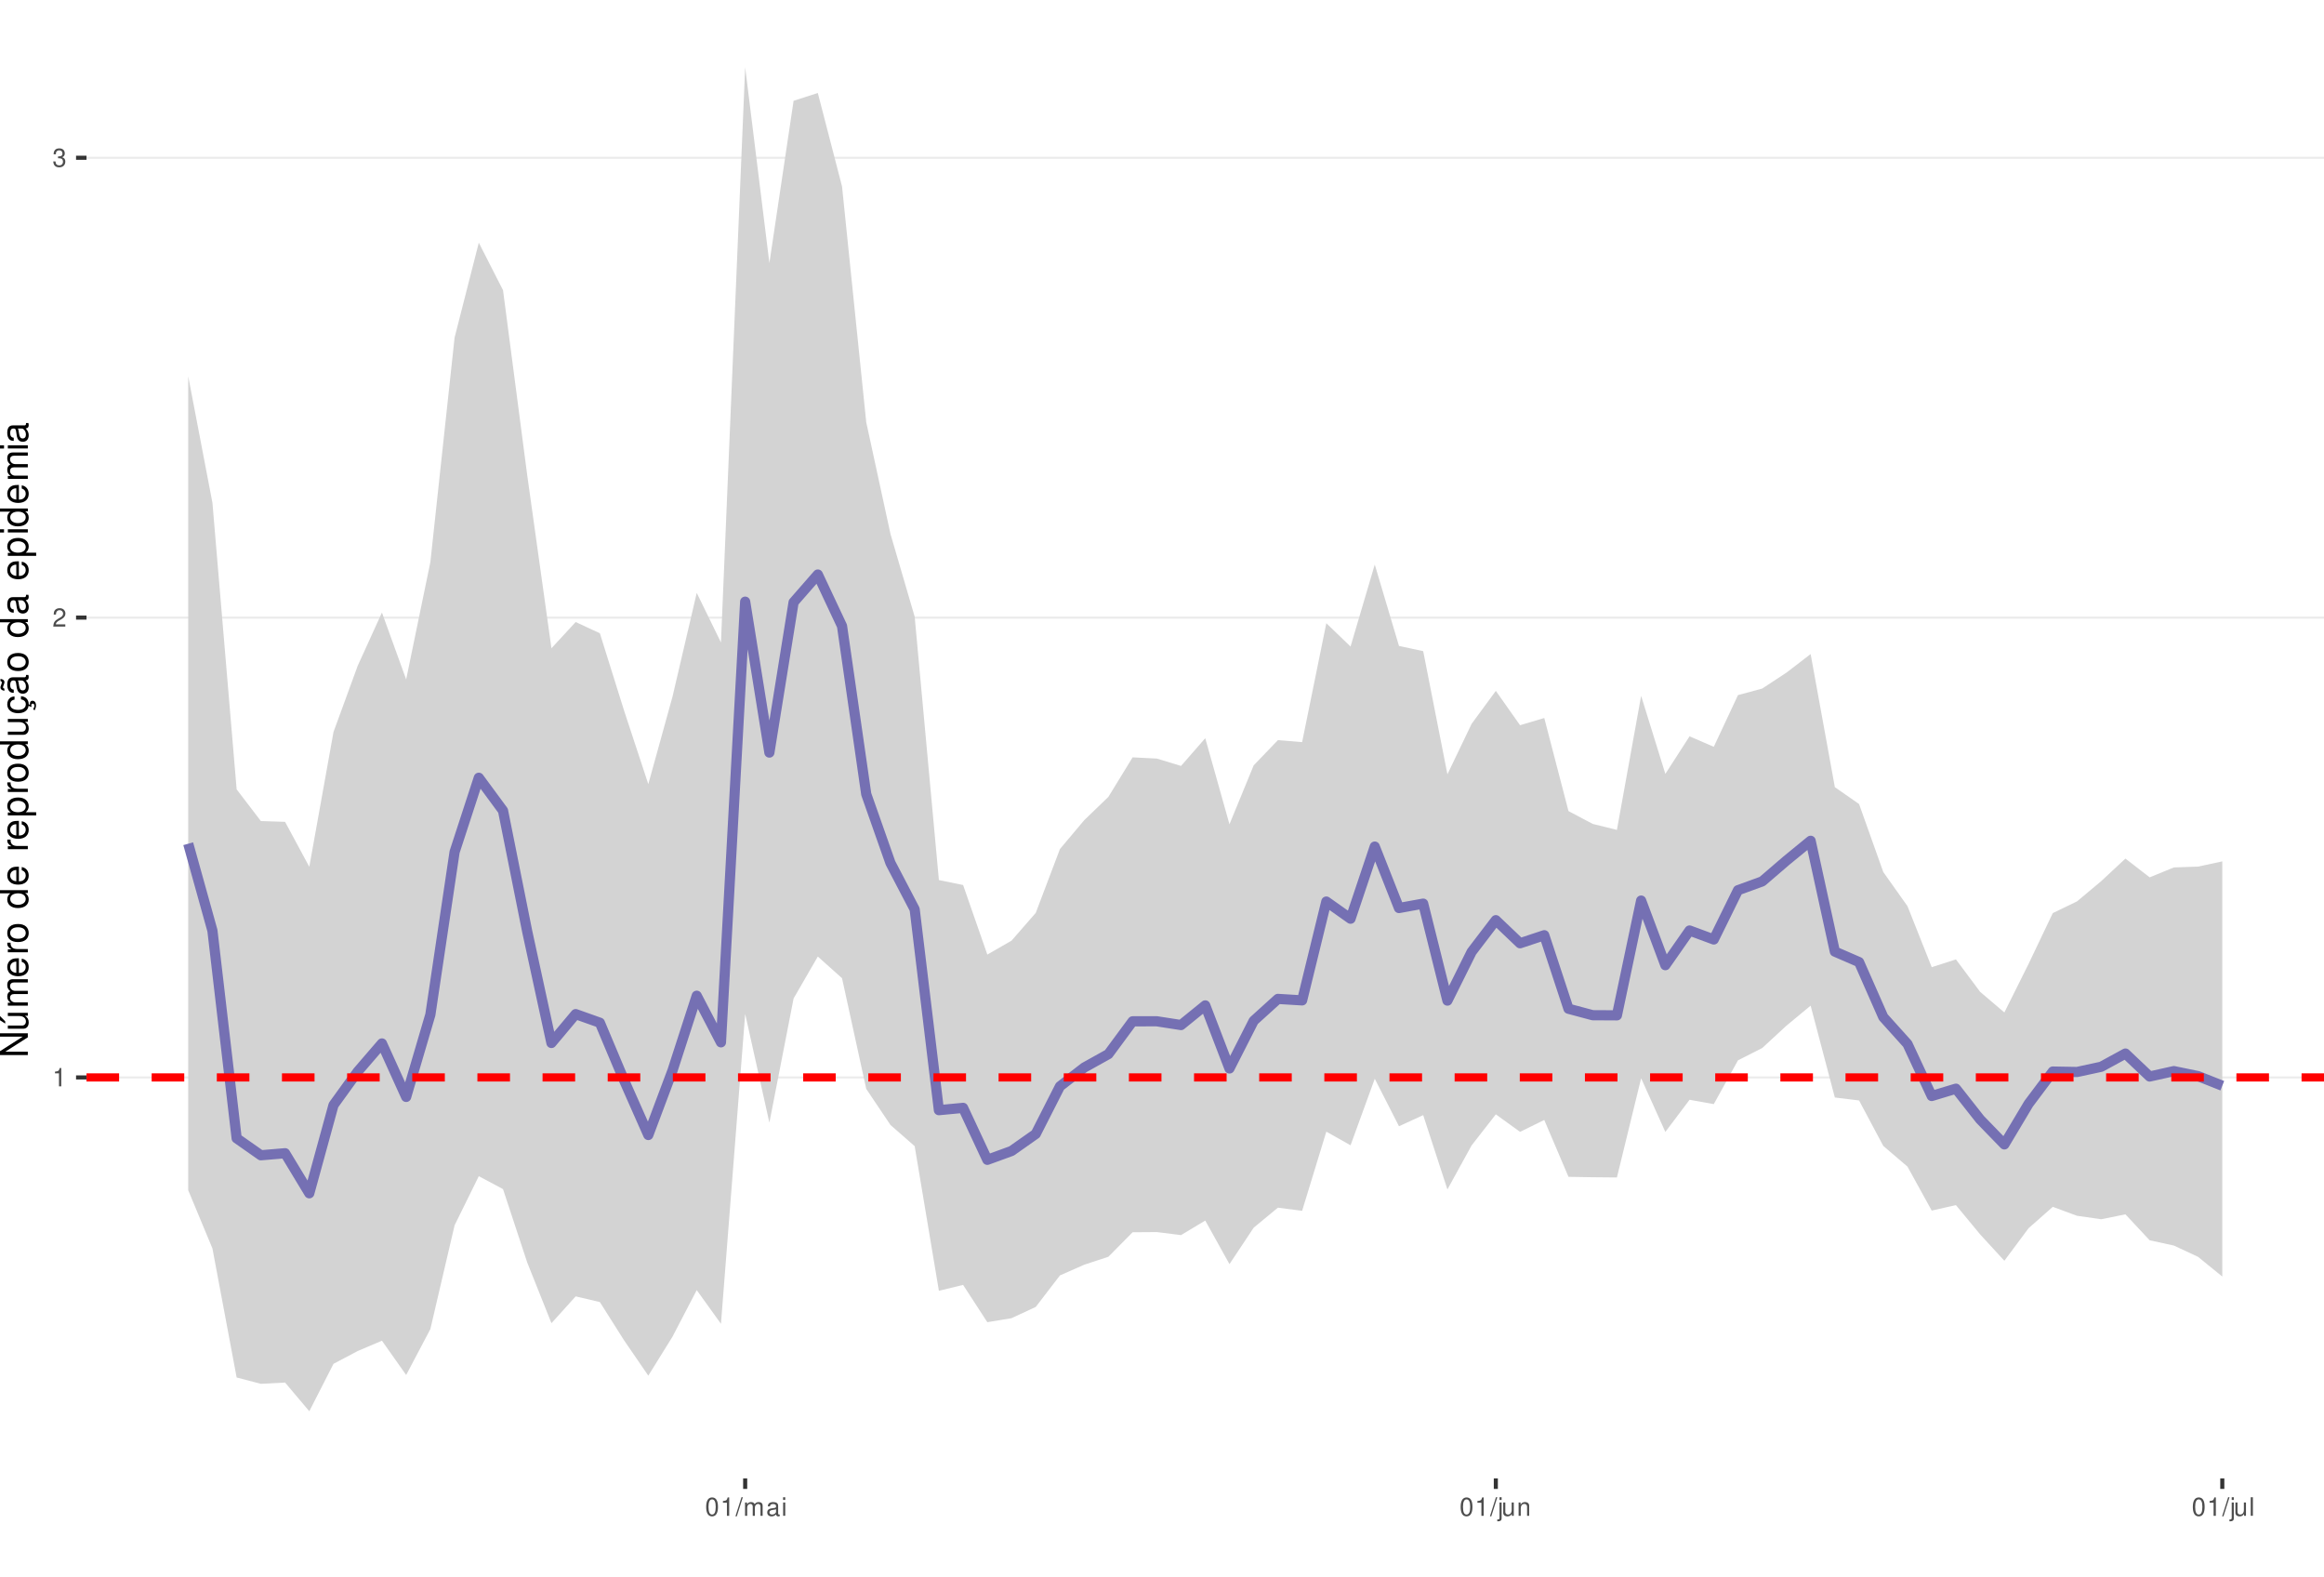
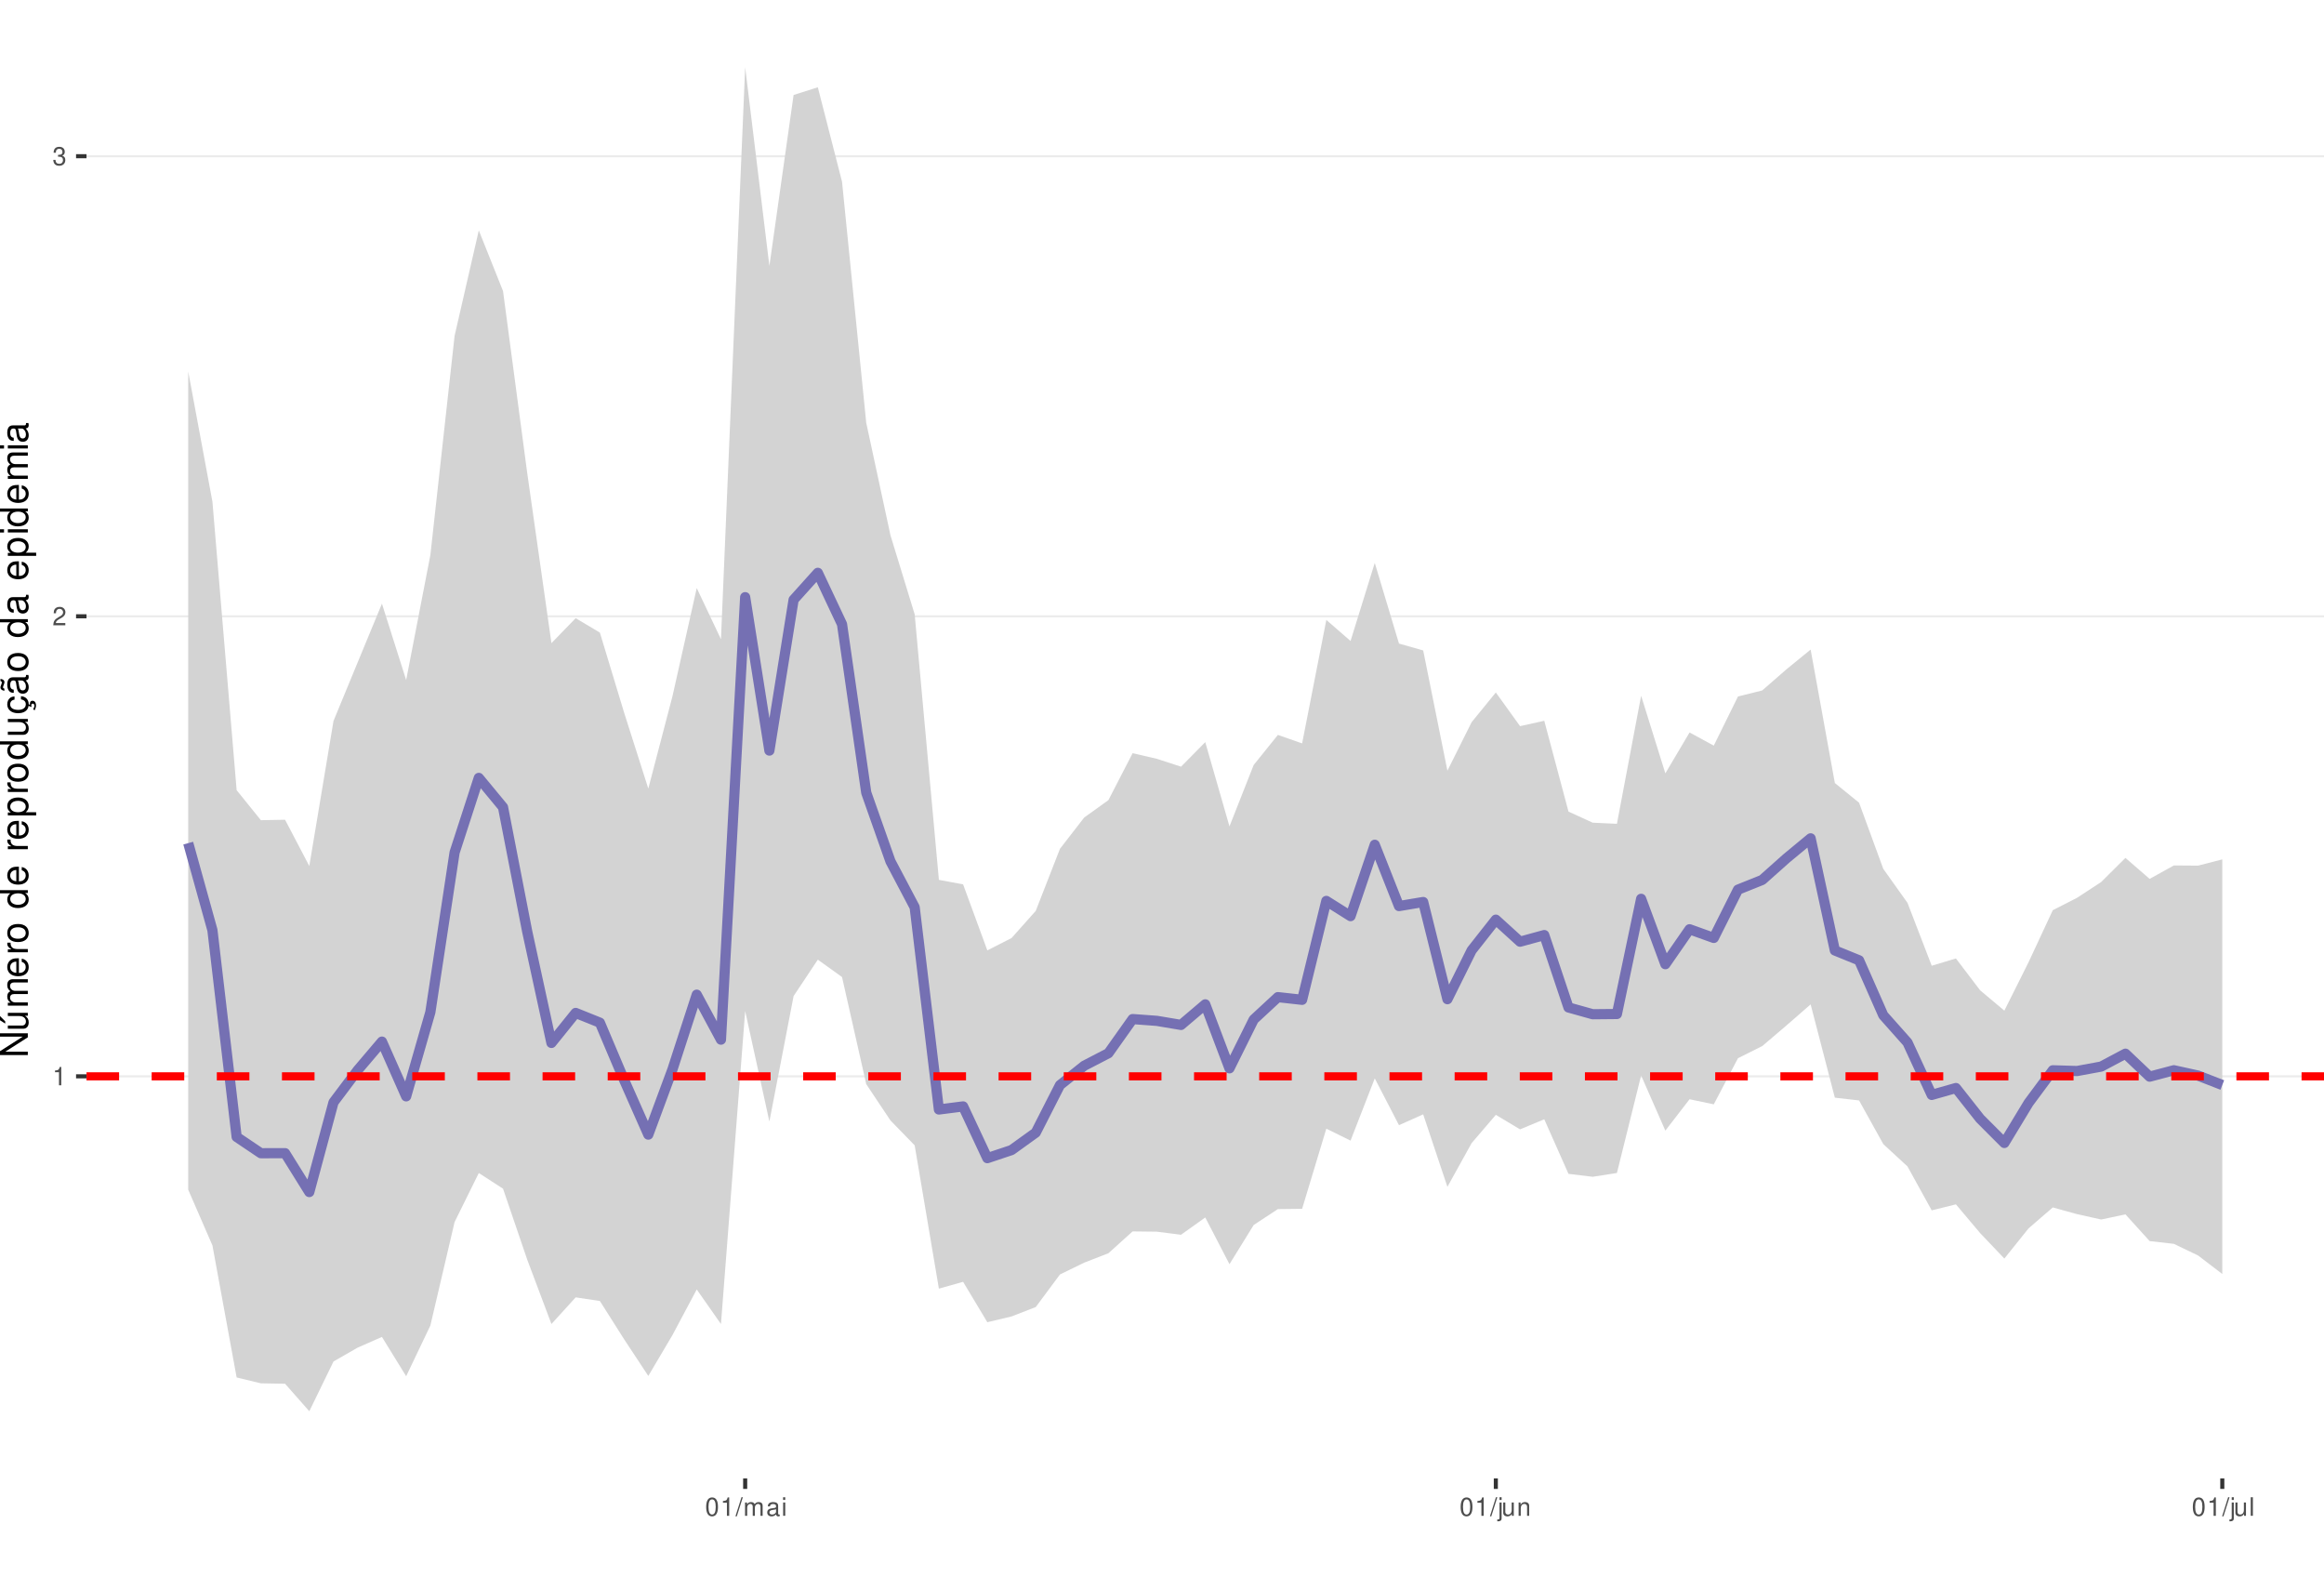
<svg xmlns="http://www.w3.org/2000/svg" xmlns:xlink="http://www.w3.org/1999/xlink" width="609pt" height="413pt" viewBox="0 0 609 413" version="1.1">
  <defs>
    <g>
      <symbol overflow="visible" id="glyph0-0">
        <path style="stroke:none;" d="" />
      </symbol>
      <symbol overflow="visible" id="glyph0-1">
        <path style="stroke:none;" d="M 1.719 -3.422 L 1.719 0 L 2.312 0 L 2.312 -4.812 L 1.922 -4.812 C 1.719 -4.078 1.578 -3.969 0.672 -3.859 L 0.672 -3.422 Z M 1.719 -3.422 " />
      </symbol>
      <symbol overflow="visible" id="glyph0-2">
        <path style="stroke:none;" d="M 3.375 -0.578 L 0.891 -0.578 C 0.938 -0.984 1.156 -1.234 1.734 -1.578 L 2.406 -1.953 C 3.062 -2.328 3.406 -2.812 3.406 -3.406 C 3.406 -3.812 3.234 -4.188 2.969 -4.438 C 2.688 -4.688 2.344 -4.812 1.891 -4.812 C 1.297 -4.812 0.844 -4.594 0.578 -4.188 C 0.422 -3.938 0.344 -3.641 0.328 -3.141 L 0.922 -3.141 C 0.938 -3.469 0.984 -3.672 1.062 -3.828 C 1.219 -4.125 1.516 -4.297 1.875 -4.297 C 2.406 -4.297 2.797 -3.906 2.797 -3.391 C 2.797 -3.016 2.578 -2.672 2.156 -2.438 L 1.547 -2.078 C 0.562 -1.516 0.281 -1.062 0.219 0 L 3.375 0 Z M 3.375 -0.578 " />
      </symbol>
      <symbol overflow="visible" id="glyph0-3">
        <path style="stroke:none;" d="M 1.469 -2.219 L 1.797 -2.219 C 2.422 -2.219 2.766 -1.922 2.766 -1.344 C 2.766 -0.734 2.406 -0.359 1.797 -0.359 C 1.156 -0.359 0.844 -0.688 0.797 -1.391 L 0.219 -1.391 C 0.234 -1.016 0.312 -0.766 0.422 -0.547 C 0.672 -0.078 1.125 0.156 1.766 0.156 C 2.75 0.156 3.375 -0.438 3.375 -1.344 C 3.375 -1.953 3.141 -2.297 2.562 -2.484 C 3.016 -2.672 3.234 -3 3.234 -3.484 C 3.234 -4.312 2.688 -4.812 1.797 -4.812 C 0.844 -4.812 0.328 -4.281 0.312 -3.266 L 0.906 -3.266 C 0.906 -3.547 0.938 -3.719 1 -3.875 C 1.141 -4.141 1.438 -4.297 1.797 -4.297 C 2.312 -4.297 2.625 -3.984 2.625 -3.469 C 2.625 -3.125 2.516 -2.922 2.25 -2.812 C 2.094 -2.75 1.875 -2.719 1.469 -2.703 Z M 1.469 -2.219 " />
      </symbol>
      <symbol overflow="visible" id="glyph0-4">
        <path style="stroke:none;" d="M 1.828 -4.812 C 1.391 -4.812 0.984 -4.609 0.75 -4.281 C 0.438 -3.859 0.281 -3.219 0.281 -2.328 C 0.281 -0.703 0.812 0.156 1.828 0.156 C 2.828 0.156 3.375 -0.703 3.375 -2.297 C 3.375 -3.219 3.234 -3.844 2.922 -4.281 C 2.672 -4.625 2.281 -4.812 1.828 -4.812 Z M 1.828 -4.297 C 2.469 -4.297 2.781 -3.641 2.781 -2.344 C 2.781 -0.969 2.469 -0.328 1.812 -0.328 C 1.203 -0.328 0.891 -1 0.891 -2.328 C 0.891 -3.641 1.203 -4.297 1.828 -4.297 Z M 1.828 -4.297 " />
      </symbol>
      <symbol overflow="visible" id="glyph0-5">
        <path style="stroke:none;" d="M 1.531 -4.859 L -0.047 0.141 L 0.312 0.141 L 1.891 -4.859 Z M 1.531 -4.859 " />
      </symbol>
      <symbol overflow="visible" id="glyph0-6">
        <path style="stroke:none;" d="M 0.469 -3.484 L 0.469 0 L 1.031 0 L 1.031 -2.188 C 1.031 -2.703 1.391 -3.109 1.844 -3.109 C 2.25 -3.109 2.484 -2.844 2.484 -2.406 L 2.484 0 L 3.047 0 L 3.047 -2.188 C 3.047 -2.703 3.422 -3.109 3.875 -3.109 C 4.266 -3.109 4.516 -2.844 4.516 -2.406 L 4.516 0 L 5.078 0 L 5.078 -2.609 C 5.078 -3.234 4.719 -3.594 4.062 -3.594 C 3.594 -3.594 3.312 -3.453 2.984 -3.062 C 2.781 -3.422 2.5 -3.594 2.047 -3.594 C 1.578 -3.594 1.266 -3.422 0.984 -3 L 0.984 -3.484 Z M 0.469 -3.484 " />
      </symbol>
      <symbol overflow="visible" id="glyph0-7">
        <path style="stroke:none;" d="M 3.562 -0.328 C 3.5 -0.312 3.469 -0.312 3.438 -0.312 C 3.25 -0.312 3.141 -0.406 3.141 -0.578 L 3.141 -2.641 C 3.141 -3.25 2.688 -3.594 1.828 -3.594 C 1.312 -3.594 0.906 -3.438 0.672 -3.188 C 0.516 -3 0.453 -2.797 0.438 -2.453 L 0.984 -2.453 C 1.031 -2.875 1.297 -3.078 1.812 -3.078 C 2.312 -3.078 2.594 -2.891 2.594 -2.562 L 2.594 -2.406 C 2.578 -2.172 2.469 -2.078 2.016 -2.031 C 1.219 -1.922 1.109 -1.891 0.891 -1.812 C 0.484 -1.641 0.281 -1.328 0.281 -0.875 C 0.281 -0.25 0.719 0.156 1.422 0.156 C 1.859 0.156 2.219 0 2.609 -0.359 C 2.656 0 2.828 0.156 3.188 0.156 C 3.297 0.156 3.375 0.141 3.562 0.094 Z M 2.594 -1.094 C 2.594 -0.906 2.531 -0.797 2.375 -0.641 C 2.141 -0.438 1.875 -0.328 1.547 -0.328 C 1.109 -0.328 0.859 -0.547 0.859 -0.891 C 0.859 -1.266 1.094 -1.438 1.703 -1.531 C 2.297 -1.609 2.406 -1.641 2.594 -1.719 Z M 2.594 -1.094 " />
      </symbol>
      <symbol overflow="visible" id="glyph0-8">
        <path style="stroke:none;" d="M 1 -3.484 L 0.453 -3.484 L 0.453 0 L 1 0 Z M 1 -4.859 L 0.438 -4.859 L 0.438 -4.156 L 1 -4.156 Z M 1 -4.859 " />
      </symbol>
      <symbol overflow="visible" id="glyph0-9">
        <path style="stroke:none;" d="M 0.469 -3.484 L 0.469 0.5 C 0.469 0.859 0.359 0.969 0.016 0.969 C -0.031 0.969 -0.047 0.969 -0.125 0.953 L -0.125 1.438 C -0.047 1.438 -0.016 1.453 0.062 1.453 C 0.688 1.453 1.016 1.203 1.016 0.719 L 1.016 -3.484 Z M 1.016 -4.859 L 0.469 -4.859 L 0.469 -4.156 L 1.016 -4.156 Z M 1.016 -4.859 " />
      </symbol>
      <symbol overflow="visible" id="glyph0-10">
        <path style="stroke:none;" d="M 3.203 0 L 3.203 -3.484 L 2.656 -3.484 L 2.656 -1.516 C 2.656 -0.797 2.281 -0.328 1.703 -0.328 C 1.266 -0.328 0.984 -0.594 0.984 -1.016 L 0.984 -3.484 L 0.438 -3.484 L 0.438 -0.797 C 0.438 -0.219 0.859 0.156 1.547 0.156 C 2.062 0.156 2.391 -0.031 2.703 -0.484 L 2.703 0 Z M 3.203 0 " />
      </symbol>
      <symbol overflow="visible" id="glyph0-11">
        <path style="stroke:none;" d="M 0.469 -3.484 L 0.469 0 L 1.031 0 L 1.031 -1.922 C 1.031 -2.641 1.391 -3.109 1.969 -3.109 C 2.406 -3.109 2.688 -2.828 2.688 -2.422 L 2.688 0 L 3.234 0 L 3.234 -2.641 C 3.234 -3.219 2.812 -3.594 2.141 -3.594 C 1.625 -3.594 1.281 -3.391 0.984 -2.906 L 0.984 -3.484 Z M 0.469 -3.484 " />
      </symbol>
      <symbol overflow="visible" id="glyph0-12">
        <path style="stroke:none;" d="M 1.016 -4.859 L 0.453 -4.859 L 0.453 0 L 1.016 0 Z M 1.016 -4.859 " />
      </symbol>
      <symbol overflow="visible" id="glyph1-0">
        <path style="stroke:none;" d="" />
      </symbol>
      <symbol overflow="visible" id="glyph1-1">
        <path style="stroke:none;" d="M -7.297 -6.453 L -7.297 -5.578 L -1.328 -5.578 L -7.297 -1.766 L -7.297 -0.766 L 0 -0.766 L 0 -1.641 L -5.906 -1.641 L 0 -5.406 L 0 -6.453 Z M -7.297 -6.453 " />
      </symbol>
      <symbol overflow="visible" id="glyph1-2">
        <path style="stroke:none;" d="M 0 -4.812 L -5.234 -4.812 L -5.234 -3.984 L -2.266 -3.984 C -1.203 -3.984 -0.5 -3.438 -0.5 -2.562 C -0.5 -1.906 -0.906 -1.484 -1.531 -1.484 L -5.234 -1.484 L -5.234 -0.656 L -1.203 -0.656 C -0.328 -0.656 0.234 -1.297 0.234 -2.312 C 0.234 -3.094 -0.047 -3.578 -0.734 -4.062 L 0 -4.062 Z M -7.406 -2.953 L -5.922 -2 L -5.922 -2.594 L -7.406 -4.094 Z M -7.406 -2.953 " />
      </symbol>
      <symbol overflow="visible" id="glyph1-3">
        <path style="stroke:none;" d="M -5.234 -0.703 L 0 -0.703 L 0 -1.547 L -3.297 -1.547 C -4.047 -1.547 -4.656 -2.094 -4.656 -2.766 C -4.656 -3.391 -4.281 -3.734 -3.609 -3.734 L 0 -3.734 L 0 -4.578 L -3.297 -4.578 C -4.047 -4.578 -4.656 -5.125 -4.656 -5.812 C -4.656 -6.422 -4.266 -6.781 -3.609 -6.781 L 0 -6.781 L 0 -7.625 L -3.938 -7.625 C -4.875 -7.625 -5.391 -7.078 -5.391 -6.094 C -5.391 -5.406 -5.188 -4.984 -4.594 -4.484 C -5.156 -4.188 -5.391 -3.766 -5.391 -3.078 C -5.391 -2.375 -5.125 -1.906 -4.5 -1.469 L -5.234 -1.469 Z M -5.234 -0.703 " />
      </symbol>
      <symbol overflow="visible" id="glyph1-4">
        <path style="stroke:none;" d="M -2.344 -5.125 C -3.141 -5.125 -3.625 -5.062 -4.016 -4.922 C -4.875 -4.578 -5.391 -3.781 -5.391 -2.797 C -5.391 -1.344 -4.281 -0.406 -2.547 -0.406 C -0.812 -0.406 0.234 -1.297 0.234 -2.781 C 0.234 -3.984 -0.453 -4.812 -1.594 -5.016 L -1.594 -4.188 C -0.906 -3.953 -0.547 -3.484 -0.547 -2.812 C -0.547 -2.281 -0.781 -1.828 -1.219 -1.547 C -1.516 -1.344 -1.812 -1.281 -2.344 -1.266 Z M -3.016 -1.297 C -3.984 -1.359 -4.625 -1.953 -4.625 -2.797 C -4.625 -3.641 -3.953 -4.234 -3.016 -4.234 Z M -3.016 -1.297 " />
      </symbol>
      <symbol overflow="visible" id="glyph1-5">
        <path style="stroke:none;" d="M -5.234 -0.688 L 0 -0.688 L 0 -1.531 L -2.719 -1.531 C -3.984 -1.547 -4.547 -2.062 -4.516 -3.203 L -5.359 -3.203 C -5.375 -3.062 -5.391 -2.984 -5.391 -2.891 C -5.391 -2.344 -5.062 -1.938 -4.297 -1.453 L -5.234 -1.453 Z M -5.234 -0.688 " />
      </symbol>
      <symbol overflow="visible" id="glyph1-6">
        <path style="stroke:none;" d="M -5.391 -2.719 C -5.391 -1.234 -4.344 -0.359 -2.578 -0.359 C -0.812 -0.359 0.234 -1.234 0.234 -2.734 C 0.234 -4.203 -0.812 -5.094 -2.547 -5.094 C -4.359 -5.094 -5.391 -4.234 -5.391 -2.719 Z M -4.625 -2.734 C -4.625 -3.672 -3.844 -4.234 -2.547 -4.234 C -1.312 -4.234 -0.547 -3.656 -0.547 -2.734 C -0.547 -1.797 -1.312 -1.234 -2.578 -1.234 C -3.844 -1.234 -4.625 -1.797 -4.625 -2.734 Z M -4.625 -2.734 " />
      </symbol>
      <symbol overflow="visible" id="glyph1-7">
        <path style="stroke:none;" d="" />
      </symbol>
      <symbol overflow="visible" id="glyph1-8">
        <path style="stroke:none;" d="M -7.297 -4.953 L -7.297 -4.125 L -4.578 -4.125 C -5.109 -3.766 -5.391 -3.203 -5.391 -2.516 C -5.391 -1.156 -4.297 -0.266 -2.625 -0.266 C -0.859 -0.266 0.234 -1.125 0.234 -2.547 C 0.234 -3.266 -0.047 -3.766 -0.688 -4.203 L 0 -4.203 L 0 -4.953 Z M -4.609 -2.656 C -4.609 -3.547 -3.812 -4.125 -2.562 -4.125 C -1.344 -4.125 -0.547 -3.547 -0.547 -2.656 C -0.547 -1.734 -1.359 -1.125 -2.578 -1.125 C -3.797 -1.125 -4.609 -1.734 -4.609 -2.656 Z M -4.609 -2.656 " />
      </symbol>
      <symbol overflow="visible" id="glyph1-9">
        <path style="stroke:none;" d="M 2.188 -0.547 L 2.188 -1.375 L -0.547 -1.375 C -0.016 -1.812 0.234 -2.312 0.234 -2.984 C 0.234 -4.344 -0.859 -5.234 -2.531 -5.234 C -4.297 -5.234 -5.391 -4.375 -5.391 -2.984 C -5.391 -2.266 -5.062 -1.703 -4.453 -1.312 L -5.234 -1.312 L -5.234 -0.547 Z M -4.609 -2.844 C -4.609 -3.766 -3.797 -4.359 -2.547 -4.359 C -1.359 -4.359 -0.547 -3.75 -0.547 -2.844 C -0.547 -1.953 -1.344 -1.375 -2.578 -1.375 C -3.812 -1.375 -4.609 -1.953 -4.609 -2.844 Z M -4.609 -2.844 " />
      </symbol>
      <symbol overflow="visible" id="glyph1-10">
        <path style="stroke:none;" d="M 0 -4.812 L -5.234 -4.812 L -5.234 -3.984 L -2.266 -3.984 C -1.203 -3.984 -0.5 -3.438 -0.5 -2.562 C -0.5 -1.906 -0.906 -1.484 -1.531 -1.484 L -5.234 -1.484 L -5.234 -0.656 L -1.203 -0.656 C -0.328 -0.656 0.234 -1.297 0.234 -2.312 C 0.234 -3.094 -0.047 -3.578 -0.734 -4.062 L 0 -4.062 Z M 0 -4.812 " />
      </symbol>
      <symbol overflow="visible" id="glyph1-11">
        <path style="stroke:none;" d="M 0.234 -2.641 C 0.234 -3.875 -0.547 -4.703 -1.797 -4.766 L -1.797 -3.938 C -0.953 -3.797 -0.531 -3.359 -0.531 -2.656 C -0.531 -1.734 -1.281 -1.188 -2.516 -1.188 C -3.844 -1.188 -4.625 -1.719 -4.625 -2.625 C -4.625 -3.328 -4.203 -3.766 -3.484 -3.875 L -3.484 -4.703 C -3.984 -4.672 -4.312 -4.562 -4.609 -4.359 C -5.094 -4 -5.391 -3.375 -5.391 -2.641 C -5.391 -1.219 -4.266 -0.312 -2.531 -0.312 C -1.469 -0.312 -0.625 -0.672 -0.156 -1.312 C 0.047 -1.594 0.125 -1.812 0.203 -2.25 L 0.922 -1.938 L 0.984 -2.062 C 0.938 -2.188 0.906 -2.25 0.906 -2.375 C 0.906 -2.656 1.047 -2.828 1.281 -2.828 C 1.547 -2.828 1.734 -2.594 1.734 -2.297 C 1.734 -2.031 1.672 -1.844 1.438 -1.406 L 1.406 -1.312 L 1.812 -1.094 C 2.078 -1.75 2.141 -1.953 2.141 -2.344 C 2.141 -3.109 1.781 -3.578 1.203 -3.578 C 0.781 -3.578 0.547 -3.297 0.547 -2.797 C 0.547 -2.703 0.547 -2.641 0.562 -2.516 Z M 0.234 -2.641 " />
      </symbol>
      <symbol overflow="visible" id="glyph1-12">
        <path style="stroke:none;" d="M -0.484 -5.344 C -0.469 -5.266 -0.469 -5.219 -0.469 -5.172 C -0.469 -4.875 -0.625 -4.719 -0.875 -4.719 L -3.953 -4.719 C -4.891 -4.719 -5.391 -4.047 -5.391 -2.75 C -5.391 -1.984 -5.172 -1.375 -4.781 -1.016 C -4.516 -0.766 -4.203 -0.672 -3.688 -0.656 L -3.688 -1.484 C -4.328 -1.562 -4.625 -1.938 -4.625 -2.719 C -4.625 -3.484 -4.344 -3.891 -3.844 -3.891 L -3.625 -3.891 C -3.266 -3.875 -3.125 -3.703 -3.047 -3.016 C -2.891 -1.844 -2.844 -1.656 -2.719 -1.344 C -2.453 -0.734 -2 -0.422 -1.312 -0.422 C -0.375 -0.422 0.234 -1.078 0.234 -2.141 C 0.234 -2.797 0 -3.328 -0.547 -3.922 C 0 -3.984 0.234 -4.234 0.234 -4.781 C 0.234 -4.953 0.203 -5.062 0.141 -5.344 Z M -1.656 -3.891 C -1.375 -3.891 -1.203 -3.812 -0.969 -3.562 C -0.656 -3.219 -0.5 -2.812 -0.5 -2.312 C -0.5 -1.672 -0.812 -1.297 -1.344 -1.297 C -1.891 -1.297 -2.172 -1.656 -2.297 -2.547 C -2.422 -3.438 -2.453 -3.609 -2.594 -3.891 Z M -7.172 -3.75 C -6.922 -3.672 -6.812 -3.547 -6.812 -3.375 C -6.812 -3.25 -6.875 -2.984 -6.984 -2.734 C -7.156 -2.312 -7.172 -2.25 -7.172 -2.047 C -7.172 -1.594 -6.797 -1.297 -6.141 -1.188 L -6.141 -1.766 C -6.375 -1.812 -6.5 -1.938 -6.5 -2.094 C -6.5 -2.203 -6.469 -2.344 -6.375 -2.578 C -6.156 -3.156 -6.125 -3.234 -6.125 -3.438 C -6.125 -3.922 -6.484 -4.219 -7.172 -4.312 Z M -7.172 -3.75 " />
      </symbol>
      <symbol overflow="visible" id="glyph1-13">
        <path style="stroke:none;" d="M -0.484 -5.344 C -0.469 -5.266 -0.469 -5.219 -0.469 -5.172 C -0.469 -4.875 -0.625 -4.719 -0.875 -4.719 L -3.953 -4.719 C -4.891 -4.719 -5.391 -4.047 -5.391 -2.75 C -5.391 -1.984 -5.172 -1.375 -4.781 -1.016 C -4.516 -0.766 -4.203 -0.672 -3.688 -0.656 L -3.688 -1.484 C -4.328 -1.562 -4.625 -1.938 -4.625 -2.719 C -4.625 -3.484 -4.344 -3.891 -3.844 -3.891 L -3.625 -3.891 C -3.266 -3.875 -3.125 -3.703 -3.047 -3.016 C -2.891 -1.844 -2.844 -1.656 -2.719 -1.344 C -2.453 -0.734 -2 -0.422 -1.312 -0.422 C -0.375 -0.422 0.234 -1.078 0.234 -2.141 C 0.234 -2.797 0 -3.328 -0.547 -3.922 C 0 -3.984 0.234 -4.234 0.234 -4.781 C 0.234 -4.953 0.203 -5.062 0.141 -5.344 Z M -1.656 -3.891 C -1.375 -3.891 -1.203 -3.812 -0.969 -3.562 C -0.656 -3.219 -0.5 -2.812 -0.5 -2.312 C -0.5 -1.672 -0.812 -1.297 -1.344 -1.297 C -1.891 -1.297 -2.172 -1.656 -2.297 -2.547 C -2.422 -3.438 -2.453 -3.609 -2.594 -3.891 Z M -1.656 -3.891 " />
      </symbol>
      <symbol overflow="visible" id="glyph1-14">
        <path style="stroke:none;" d="M -5.234 -1.5 L -5.234 -0.672 L 0 -0.672 L 0 -1.5 Z M -7.297 -1.5 L -7.297 -0.656 L -6.234 -0.656 L -6.234 -1.5 Z M -7.297 -1.5 " />
      </symbol>
    </g>
    <clipPath id="clip1">
      <path d="M 22.672 0 L 609 0 L 609 387.328 L 22.672 387.328 Z M 22.672 0 " />
    </clipPath>
    <clipPath id="clip2">
-       <path d="M 22.672 282 L 609 282 L 609 283 L 22.672 283 Z M 22.672 282 " />
+       <path d="M 22.672 281 L 609 281 L 609 283 L 22.672 283 Z M 22.672 281 " />
    </clipPath>
    <clipPath id="clip3">
-       <path d="M 22.672 161 L 609 161 L 609 163 L 22.672 163 Z M 22.672 161 " />
+       <path d="M 22.672 161 L 609 161 L 609 162 L 22.672 162 Z M 22.672 161 " />
    </clipPath>
    <clipPath id="clip4">
-       <path d="M 22.672 41 L 609 41 L 609 42 L 22.672 42 Z M 22.672 41 " />
+       <path d="M 22.672 40 L 609 40 L 609 42 L 22.672 42 Z M 22.672 40 " />
    </clipPath>
    <clipPath id="clip5">
-       <path d="M 22.672 281 L 609 281 L 609 284 L 22.672 284 Z M 22.672 281 " />
+       <path d="M 22.672 280 L 609 280 L 609 284 L 22.672 284 Z M 22.672 280 " />
    </clipPath>
  </defs>
  <g id="surface11">
    <rect x="0" y="0" width="609" height="413" style="fill:rgb(100%,100%,100%);fill-opacity:1;stroke:none;" />
    <rect x="0" y="0" width="609" height="413" style="fill:rgb(100%,100%,100%);fill-opacity:1;stroke:none;" />
    <path style="fill:none;stroke-width:1.067;stroke-linecap:round;stroke-linejoin:round;stroke:rgb(100%,100%,100%);stroke-opacity:1;stroke-miterlimit:10;" d="M 0 413 L 609 413 L 609 0 L 0 0 Z M 0 413 " />
    <g clip-path="url(#clip1)" clip-rule="nonzero">
      <path style=" stroke:none;fill-rule:nonzero;fill:rgb(100%,100%,100%);fill-opacity:1;" d="M 22.672 387.328 L 609 387.328 L 609 0 L 22.672 0 Z M 22.672 387.328 " />
    </g>
    <g clip-path="url(#clip2)" clip-rule="nonzero">
-       <path style="fill:none;stroke-width:0.533;stroke-linecap:butt;stroke-linejoin:round;stroke:rgb(92.157%,92.157%,92.157%);stroke-opacity:1;stroke-miterlimit:10;" d="M 22.672 282.266 L 609 282.266 " />
+       <path style="fill:none;stroke-width:0.533;stroke-linecap:butt;stroke-linejoin:round;stroke:rgb(92.157%,92.157%,92.157%);stroke-opacity:1;stroke-miterlimit:10;" d="M 22.672 281.98 L 609 281.98 " />
    </g>
    <g clip-path="url(#clip3)" clip-rule="nonzero">
-       <path style="fill:none;stroke-width:0.533;stroke-linecap:butt;stroke-linejoin:round;stroke:rgb(92.157%,92.157%,92.157%);stroke-opacity:1;stroke-miterlimit:10;" d="M 22.672 161.801 L 609 161.801 " />
+       <path style="fill:none;stroke-width:0.533;stroke-linecap:butt;stroke-linejoin:round;stroke:rgb(92.157%,92.157%,92.157%);stroke-opacity:1;stroke-miterlimit:10;" d="M 22.672 161.457 L 609 161.457 " />
    </g>
    <g clip-path="url(#clip4)" clip-rule="nonzero">
-       <path style="fill:none;stroke-width:0.533;stroke-linecap:butt;stroke-linejoin:round;stroke:rgb(92.157%,92.157%,92.157%);stroke-opacity:1;stroke-miterlimit:10;" d="M 22.672 41.336 L 609 41.336 " />
-     </g>
-     <path style=" stroke:none;fill-rule:nonzero;fill:rgb(82.745%,82.745%,82.745%);fill-opacity:1;" d="M 49.324 98.586 L 55.668 131.73 L 62.012 206.797 L 68.359 215.098 L 74.703 215.309 L 81.051 227.09 L 87.395 191.758 L 93.742 174.41 L 100.086 160.473 L 106.434 177.996 L 112.777 147.266 L 119.125 88.434 L 125.469 63.586 L 131.816 76.023 L 138.16 124.512 L 144.504 169.832 L 150.852 162.961 L 157.195 165.906 L 163.543 186.18 L 169.887 205.434 L 176.234 182.492 L 182.578 155.324 L 188.926 168.32 L 195.27 17.605 L 201.617 68.918 L 207.961 26.406 L 214.309 24.363 L 220.652 48.84 L 226.996 110.617 L 233.344 139.875 L 239.688 161.562 L 246.035 230.559 L 252.379 231.859 L 258.727 250.082 L 265.07 246.434 L 271.418 239.156 L 277.762 222.422 L 284.109 214.883 L 290.453 208.762 L 296.801 198.41 L 303.145 198.734 L 309.488 200.66 L 315.836 193.391 L 322.18 215.949 L 328.527 200.508 L 334.871 193.906 L 341.219 194.422 L 347.562 163.273 L 353.91 169.387 L 360.254 147.902 L 366.602 169.223 L 372.945 170.59 L 379.293 202.855 L 385.637 189.629 L 391.98 180.996 L 398.328 189.996 L 404.672 188.109 L 411.02 212.492 L 417.363 215.848 L 423.711 217.422 L 430.055 182.301 L 436.402 202.746 L 442.746 192.906 L 449.094 195.648 L 455.438 182.105 L 461.785 180.391 L 468.129 176.223 L 474.473 171.352 L 480.82 206.223 L 487.164 210.641 L 493.512 228.457 L 499.855 237.398 L 506.203 253.383 L 512.547 251.344 L 518.895 259.848 L 525.238 265.25 L 531.586 252.52 L 537.93 239.215 L 544.277 236.148 L 550.621 230.84 L 556.965 224.934 L 563.312 229.848 L 569.656 227.254 L 576.004 227.031 L 582.348 225.668 L 582.348 334.434 L 576.004 329.273 L 569.656 326.312 L 563.312 324.93 L 556.965 318.133 L 550.621 319.422 L 544.277 318.512 L 537.93 316.168 L 531.586 321.766 L 525.238 330.297 L 518.895 323.391 L 512.547 315.719 L 506.203 317.152 L 499.855 305.633 L 493.512 300.211 L 487.164 288.301 L 480.82 287.527 L 474.473 263.457 L 468.129 268.711 L 461.785 274.566 L 455.438 277.781 L 449.094 289.262 L 442.746 288.121 L 436.402 296.543 L 430.055 282.48 L 423.711 308.473 L 417.363 308.414 L 411.02 308.312 L 404.672 293.41 L 398.328 296.527 L 391.98 291.938 L 385.637 300.07 L 379.293 311.609 L 372.945 292.145 L 366.602 295.059 L 360.254 282.613 L 353.91 300.043 L 347.562 296.469 L 341.219 317.211 L 334.871 316.391 L 328.527 321.629 L 322.18 331.176 L 315.836 319.762 L 309.488 323.574 L 303.145 322.781 L 296.801 322.828 L 290.453 329.246 L 284.109 331.336 L 277.762 334.133 L 271.418 342.387 L 265.07 345.34 L 258.727 346.391 L 252.379 336.621 L 246.035 338.164 L 239.688 300.27 L 233.344 294.723 L 226.996 285.273 L 220.652 256.273 L 214.309 250.594 L 207.961 261.574 L 201.617 294.113 L 195.27 265.625 L 188.926 346.809 L 182.578 337.984 L 176.234 350.172 L 169.887 360.395 L 163.543 351.152 L 157.195 341.117 L 150.852 339.625 L 144.504 346.652 L 138.16 330.754 L 131.816 311.531 L 125.469 308.129 L 119.125 321 L 112.777 348.195 L 106.434 360.223 L 100.086 351.238 L 93.742 353.941 L 87.395 357.293 L 81.051 369.723 L 74.703 362.203 L 68.359 362.539 L 62.012 360.875 L 55.668 327.07 L 49.324 311.82 Z M 49.324 98.586 " />
-     <path style="fill:none;stroke-width:2.667;stroke-linecap:butt;stroke-linejoin:round;stroke:rgb(45.882%,43.922%,70.196%);stroke-opacity:1;stroke-miterlimit:10;" d="M 49.324 221.043 L 55.668 243.824 L 62.012 298.207 L 68.359 302.66 L 74.703 302.125 L 81.051 312.621 L 87.395 289.504 L 93.742 280.723 L 100.086 273.363 L 106.434 287.375 L 112.777 265.816 L 119.125 223.199 L 125.469 203.758 L 131.816 212.375 L 138.16 244.051 L 144.504 273.246 L 150.852 265.68 L 157.195 267.934 L 163.543 283.035 L 169.887 297.352 L 176.234 280.441 L 182.578 260.863 L 188.926 273.074 L 195.27 157.629 L 201.617 197.164 L 207.961 157.781 L 214.309 150.516 L 220.652 164.016 L 226.996 208.051 L 233.344 226.086 L 239.688 238.23 L 246.035 290.844 L 252.379 290.242 L 258.727 303.852 L 265.07 301.539 L 271.418 297.074 L 277.762 284.598 L 284.109 279.688 L 290.453 276.156 L 296.801 267.562 L 303.145 267.559 L 309.488 268.543 L 315.836 263.395 L 322.18 279.922 L 328.527 267.441 L 334.871 261.695 L 341.219 262.082 L 347.562 236.191 L 353.91 240.684 L 360.254 221.789 L 366.602 237.887 L 372.945 236.734 L 379.293 262.141 L 385.637 249.375 L 391.98 241.07 L 398.328 247.117 L 404.672 245.012 L 411.02 264.273 L 417.363 265.969 L 423.711 266.004 L 430.055 235.934 L 436.402 252.859 L 442.746 243.777 L 449.094 246.125 L 455.438 233.219 L 461.785 230.91 L 468.129 225.461 L 474.473 220.27 L 480.82 249.297 L 487.164 252.051 L 493.512 266.457 L 499.855 273.504 L 506.203 287.133 L 512.547 285.215 L 518.895 293.277 L 525.238 299.812 L 531.586 289.18 L 537.93 280.727 L 544.277 280.844 L 550.621 279.473 L 556.965 276.012 L 563.312 282.027 L 569.656 280.613 L 576.004 281.922 L 582.348 284.441 " />
+       <path style="fill:none;stroke-width:0.533;stroke-linecap:butt;stroke-linejoin:round;stroke:rgb(92.157%,92.157%,92.157%);stroke-opacity:1;stroke-miterlimit:10;" d="M 22.672 40.93 L 609 40.93 " />
+     </g>
+     <path style=" stroke:none;fill-rule:nonzero;fill:rgb(82.745%,82.745%,82.745%);fill-opacity:1;" d="M 49.324 97.336 L 55.668 131.449 L 62.012 207.012 L 68.359 214.871 L 74.703 214.762 L 81.051 226.879 L 87.395 188.871 L 93.742 173.496 L 100.086 158.152 L 106.434 178.164 L 112.777 145.418 L 119.125 87.992 L 125.469 60.359 L 131.816 76.238 L 138.16 123.938 L 144.504 168.496 L 150.852 161.949 L 157.195 165.727 L 163.543 186.68 L 169.887 206.594 L 176.234 182.34 L 182.578 154.062 L 188.926 167.465 L 195.27 17.605 L 201.617 69.68 L 207.961 24.883 L 214.309 22.867 L 220.652 47.605 L 226.996 110.773 L 233.344 140.234 L 239.688 160.941 L 246.035 230.504 L 252.379 231.691 L 258.727 248.98 L 265.07 245.754 L 271.418 238.633 L 277.762 222.367 L 284.109 214.18 L 290.453 209.625 L 296.801 197.324 L 303.145 198.793 L 309.488 200.855 L 315.836 194.426 L 322.18 216.496 L 328.527 200.41 L 334.871 192.535 L 341.219 194.754 L 347.562 162.414 L 353.91 167.922 L 360.254 147.477 L 366.602 168.602 L 372.945 170.406 L 379.293 201.906 L 385.637 189.203 L 391.98 181.414 L 398.328 190.238 L 404.672 188.832 L 411.02 212.621 L 417.363 215.527 L 423.711 215.824 L 430.055 182.281 L 436.402 202.609 L 442.746 191.895 L 449.094 195.34 L 455.438 182.465 L 461.785 180.887 L 468.129 175.355 L 474.473 170.176 L 480.82 205.137 L 487.164 210.293 L 493.512 227.629 L 499.855 236.531 L 506.203 253.004 L 512.547 251.098 L 518.895 259.449 L 525.238 264.77 L 531.586 252.07 L 537.93 238.457 L 544.277 235.215 L 550.621 231.062 L 556.965 224.754 L 563.312 230.25 L 569.656 226.734 L 576.004 226.781 L 582.348 225.141 L 582.348 333.762 L 576.004 328.914 L 569.656 325.867 L 563.312 325.141 L 556.965 318.141 L 550.621 319.492 L 544.277 318.082 L 537.93 316.324 L 531.586 321.805 L 525.238 329.719 L 518.895 323.051 L 512.547 315.52 L 506.203 317.094 L 499.855 305.586 L 493.512 299.73 L 487.164 288.297 L 480.82 287.57 L 474.473 263.125 L 468.129 268.656 L 461.785 274.059 L 455.438 277.223 L 449.094 289.316 L 442.746 287.984 L 436.402 296.203 L 430.055 281.754 L 423.711 307.301 L 417.363 308.297 L 411.02 307.527 L 404.672 293.23 L 398.328 295.871 L 391.98 292.07 L 385.637 299.477 L 379.293 310.926 L 372.945 291.941 L 366.602 294.773 L 360.254 282.516 L 353.91 298.82 L 347.562 295.688 L 341.219 316.684 L 334.871 316.762 L 328.527 320.93 L 322.18 331.191 L 315.836 318.953 L 309.488 323.484 L 303.145 322.68 L 296.801 322.605 L 290.453 328.328 L 284.109 330.797 L 277.762 333.887 L 271.418 342.422 L 265.07 344.887 L 258.727 346.395 L 252.379 335.812 L 246.035 337.602 L 239.688 300.059 L 233.344 293.539 L 226.996 284.027 L 220.652 255.969 L 214.309 251.41 L 207.961 260.949 L 201.617 293.82 L 195.27 264.867 L 188.926 346.867 L 182.578 337.812 L 176.234 349.73 L 169.887 360.473 L 163.543 350.852 L 157.195 340.836 L 150.852 339.887 L 144.504 346.867 L 138.16 330.008 L 131.816 311.41 L 125.469 307.309 L 119.125 320.145 L 112.777 347.262 L 106.434 360.547 L 100.086 350.25 L 93.742 353.043 L 87.395 356.68 L 81.051 369.723 L 74.703 362.516 L 68.359 362.406 L 62.012 360.871 L 55.668 326.277 L 49.324 311.688 Z M 49.324 97.336 " />
+     <path style="fill:none;stroke-width:2.667;stroke-linecap:butt;stroke-linejoin:round;stroke:rgb(45.882%,43.922%,70.196%);stroke-opacity:1;stroke-miterlimit:10;" d="M 49.324 220.887 L 55.668 243.703 L 62.012 297.852 L 68.359 302.125 L 74.703 302.109 L 81.051 312.297 L 87.395 288.785 L 93.742 280.352 L 100.086 272.883 L 106.434 287.227 L 112.777 265.16 L 119.125 223.328 L 125.469 203.793 L 131.816 211.477 L 138.16 244.078 L 144.504 273.234 L 150.852 265.367 L 157.195 267.918 L 163.543 282.926 L 169.887 297.25 L 176.234 280.117 L 182.578 260.586 L 188.926 272.371 L 195.27 156.445 L 201.617 196.641 L 207.961 157.125 L 214.309 150.07 L 220.652 163.539 L 226.996 207.66 L 233.344 225.652 L 239.688 237.684 L 246.035 290.672 L 252.379 289.859 L 258.727 303.418 L 265.07 301.297 L 271.418 296.73 L 277.762 284.277 L 284.109 279.211 L 290.453 275.922 L 296.801 266.977 L 303.145 267.445 L 309.488 268.512 L 315.836 263.121 L 322.18 279.883 L 328.527 267.105 L 334.871 261.23 L 341.219 261.934 L 347.562 236.023 L 353.91 240.012 L 360.254 221.312 L 366.602 237.375 L 372.945 236.309 L 379.293 261.77 L 385.637 248.984 L 391.98 240.934 L 398.328 246.707 L 404.672 244.973 L 411.02 263.938 L 417.363 265.711 L 423.711 265.652 L 430.055 235.469 L 436.402 252.602 L 442.746 243.449 L 449.094 245.723 L 455.438 233.074 L 461.785 230.527 L 468.129 224.879 L 474.473 219.629 L 480.82 249 L 487.164 251.582 L 493.512 265.984 L 499.855 273.117 L 506.203 286.848 L 512.547 285.043 L 518.895 293.09 L 525.238 299.438 L 531.586 288.949 L 537.93 280.398 L 544.277 280.59 L 550.621 279.422 L 556.965 276.047 L 563.312 282.066 L 569.656 280.387 L 576.004 281.781 L 582.348 284.254 " />
    <g clip-path="url(#clip5)" clip-rule="nonzero">
-       <path style="fill:none;stroke-width:2.134;stroke-linecap:butt;stroke-linejoin:round;stroke:rgb(100%,0%,0%);stroke-opacity:1;stroke-dasharray:8.536,8.536;stroke-miterlimit:10;" d="M 22.672 282.266 L 609 282.266 " />
-     </g>
-     <g style="fill:rgb(30.196%,30.196%,30.196%);fill-opacity:1;">
-       <use xlink:href="#glyph0-1" x="13.738" y="284.613" />
-     </g>
-     <g style="fill:rgb(30.196%,30.196%,30.196%);fill-opacity:1;">
-       <use xlink:href="#glyph0-2" x="13.738" y="164.148" />
-     </g>
-     <g style="fill:rgb(30.196%,30.196%,30.196%);fill-opacity:1;">
-       <use xlink:href="#glyph0-3" x="13.738" y="43.684" />
-     </g>
-     <path style="fill:none;stroke-width:1.067;stroke-linecap:butt;stroke-linejoin:round;stroke:rgb(20%,20%,20%);stroke-opacity:1;stroke-miterlimit:10;" d="M 19.93 282.266 L 22.672 282.266 " />
-     <path style="fill:none;stroke-width:1.067;stroke-linecap:butt;stroke-linejoin:round;stroke:rgb(20%,20%,20%);stroke-opacity:1;stroke-miterlimit:10;" d="M 19.93 161.801 L 22.672 161.801 " />
-     <path style="fill:none;stroke-width:1.067;stroke-linecap:butt;stroke-linejoin:round;stroke:rgb(20%,20%,20%);stroke-opacity:1;stroke-miterlimit:10;" d="M 19.93 41.336 L 22.672 41.336 " />
+       <path style="fill:none;stroke-width:2.134;stroke-linecap:butt;stroke-linejoin:round;stroke:rgb(100%,0%,0%);stroke-opacity:1;stroke-dasharray:8.536,8.536;stroke-miterlimit:10;" d="M 22.672 281.98 L 609 281.98 " />
+     </g>
+     <g style="fill:rgb(30.196%,30.196%,30.196%);fill-opacity:1;">
+       <use xlink:href="#glyph0-1" x="13.738" y="284.328" />
+     </g>
+     <g style="fill:rgb(30.196%,30.196%,30.196%);fill-opacity:1;">
+       <use xlink:href="#glyph0-2" x="13.738" y="163.805" />
+     </g>
+     <g style="fill:rgb(30.196%,30.196%,30.196%);fill-opacity:1;">
+       <use xlink:href="#glyph0-3" x="13.738" y="43.277" />
+     </g>
+     <path style="fill:none;stroke-width:1.067;stroke-linecap:butt;stroke-linejoin:round;stroke:rgb(20%,20%,20%);stroke-opacity:1;stroke-miterlimit:10;" d="M 19.93 281.98 L 22.672 281.98 " />
+     <path style="fill:none;stroke-width:1.067;stroke-linecap:butt;stroke-linejoin:round;stroke:rgb(20%,20%,20%);stroke-opacity:1;stroke-miterlimit:10;" d="M 19.93 161.457 L 22.672 161.457 " />
+     <path style="fill:none;stroke-width:1.067;stroke-linecap:butt;stroke-linejoin:round;stroke:rgb(20%,20%,20%);stroke-opacity:1;stroke-miterlimit:10;" d="M 19.93 40.93 L 22.672 40.93 " />
    <path style="fill:none;stroke-width:1.067;stroke-linecap:butt;stroke-linejoin:round;stroke:rgb(20%,20%,20%);stroke-opacity:1;stroke-miterlimit:10;" d="M 195.27 390.07 L 195.27 387.328 " />
    <path style="fill:none;stroke-width:1.067;stroke-linecap:butt;stroke-linejoin:round;stroke:rgb(20%,20%,20%);stroke-opacity:1;stroke-miterlimit:10;" d="M 391.98 390.07 L 391.98 387.328 " />
    <path style="fill:none;stroke-width:1.067;stroke-linecap:butt;stroke-linejoin:round;stroke:rgb(20%,20%,20%);stroke-opacity:1;stroke-miterlimit:10;" d="M 582.348 390.07 L 582.348 387.328 " />
    <g style="fill:rgb(30.196%,30.196%,30.196%);fill-opacity:1;">
      <use xlink:href="#glyph0-4" x="184.77" y="397.109" />
      <use xlink:href="#glyph0-1" x="188.77" y="397.109" />
      <use xlink:href="#glyph0-5" x="192.77" y="397.109" />
      <use xlink:href="#glyph0-6" x="194.77" y="397.109" />
      <use xlink:href="#glyph0-7" x="200.77" y="397.109" />
      <use xlink:href="#glyph0-8" x="204.77" y="397.109" />
    </g>
    <g style="fill:rgb(30.196%,30.196%,30.196%);fill-opacity:1;">
      <use xlink:href="#glyph0-4" x="382.48" y="397.109" />
      <use xlink:href="#glyph0-1" x="386.48" y="397.109" />
      <use xlink:href="#glyph0-5" x="390.48" y="397.109" />
      <use xlink:href="#glyph0-9" x="392.48" y="397.109" />
      <use xlink:href="#glyph0-10" x="393.48" y="397.109" />
      <use xlink:href="#glyph0-11" x="397.48" y="397.109" />
    </g>
    <g style="fill:rgb(30.196%,30.196%,30.196%);fill-opacity:1;">
      <use xlink:href="#glyph0-4" x="574.348" y="397.109" />
      <use xlink:href="#glyph0-1" x="578.348" y="397.109" />
      <use xlink:href="#glyph0-5" x="582.348" y="397.109" />
      <use xlink:href="#glyph0-9" x="584.348" y="397.109" />
      <use xlink:href="#glyph0-10" x="585.348" y="397.109" />
      <use xlink:href="#glyph0-12" x="589.348" y="397.109" />
    </g>
    <g style="fill:rgb(0%,0%,0%);fill-opacity:1;">
      <use xlink:href="#glyph1-1" x="7.29" y="277.164" />
      <use xlink:href="#glyph1-2" x="7.29" y="270.164" />
      <use xlink:href="#glyph1-3" x="7.29" y="264.164" />
      <use xlink:href="#glyph1-4" x="7.29" y="256.164" />
      <use xlink:href="#glyph1-5" x="7.29" y="250.164" />
      <use xlink:href="#glyph1-6" x="7.29" y="247.164" />
      <use xlink:href="#glyph1-7" x="7.29" y="241.164" />
      <use xlink:href="#glyph1-8" x="7.29" y="238.164" />
      <use xlink:href="#glyph1-4" x="7.29" y="232.164" />
      <use xlink:href="#glyph1-7" x="7.29" y="226.164" />
      <use xlink:href="#glyph1-5" x="7.29" y="223.164" />
      <use xlink:href="#glyph1-4" x="7.29" y="220.164" />
      <use xlink:href="#glyph1-9" x="7.29" y="214.164" />
      <use xlink:href="#glyph1-5" x="7.29" y="208.164" />
      <use xlink:href="#glyph1-6" x="7.29" y="205.164" />
      <use xlink:href="#glyph1-8" x="7.29" y="199.164" />
      <use xlink:href="#glyph1-10" x="7.29" y="193.164" />
      <use xlink:href="#glyph1-11" x="7.29" y="187.164" />
      <use xlink:href="#glyph1-12" x="7.29" y="182.164" />
      <use xlink:href="#glyph1-6" x="7.29" y="176.164" />
      <use xlink:href="#glyph1-7" x="7.29" y="170.164" />
      <use xlink:href="#glyph1-8" x="7.29" y="167.164" />
      <use xlink:href="#glyph1-13" x="7.29" y="161.164" />
      <use xlink:href="#glyph1-7" x="7.29" y="155.164" />
      <use xlink:href="#glyph1-4" x="7.29" y="152.164" />
      <use xlink:href="#glyph1-9" x="7.29" y="146.164" />
      <use xlink:href="#glyph1-14" x="7.29" y="140.164" />
      <use xlink:href="#glyph1-8" x="7.29" y="138.164" />
      <use xlink:href="#glyph1-4" x="7.29" y="132.164" />
      <use xlink:href="#glyph1-3" x="7.29" y="126.164" />
      <use xlink:href="#glyph1-14" x="7.29" y="118.164" />
      <use xlink:href="#glyph1-13" x="7.29" y="116.164" />
    </g>
  </g>
</svg>
